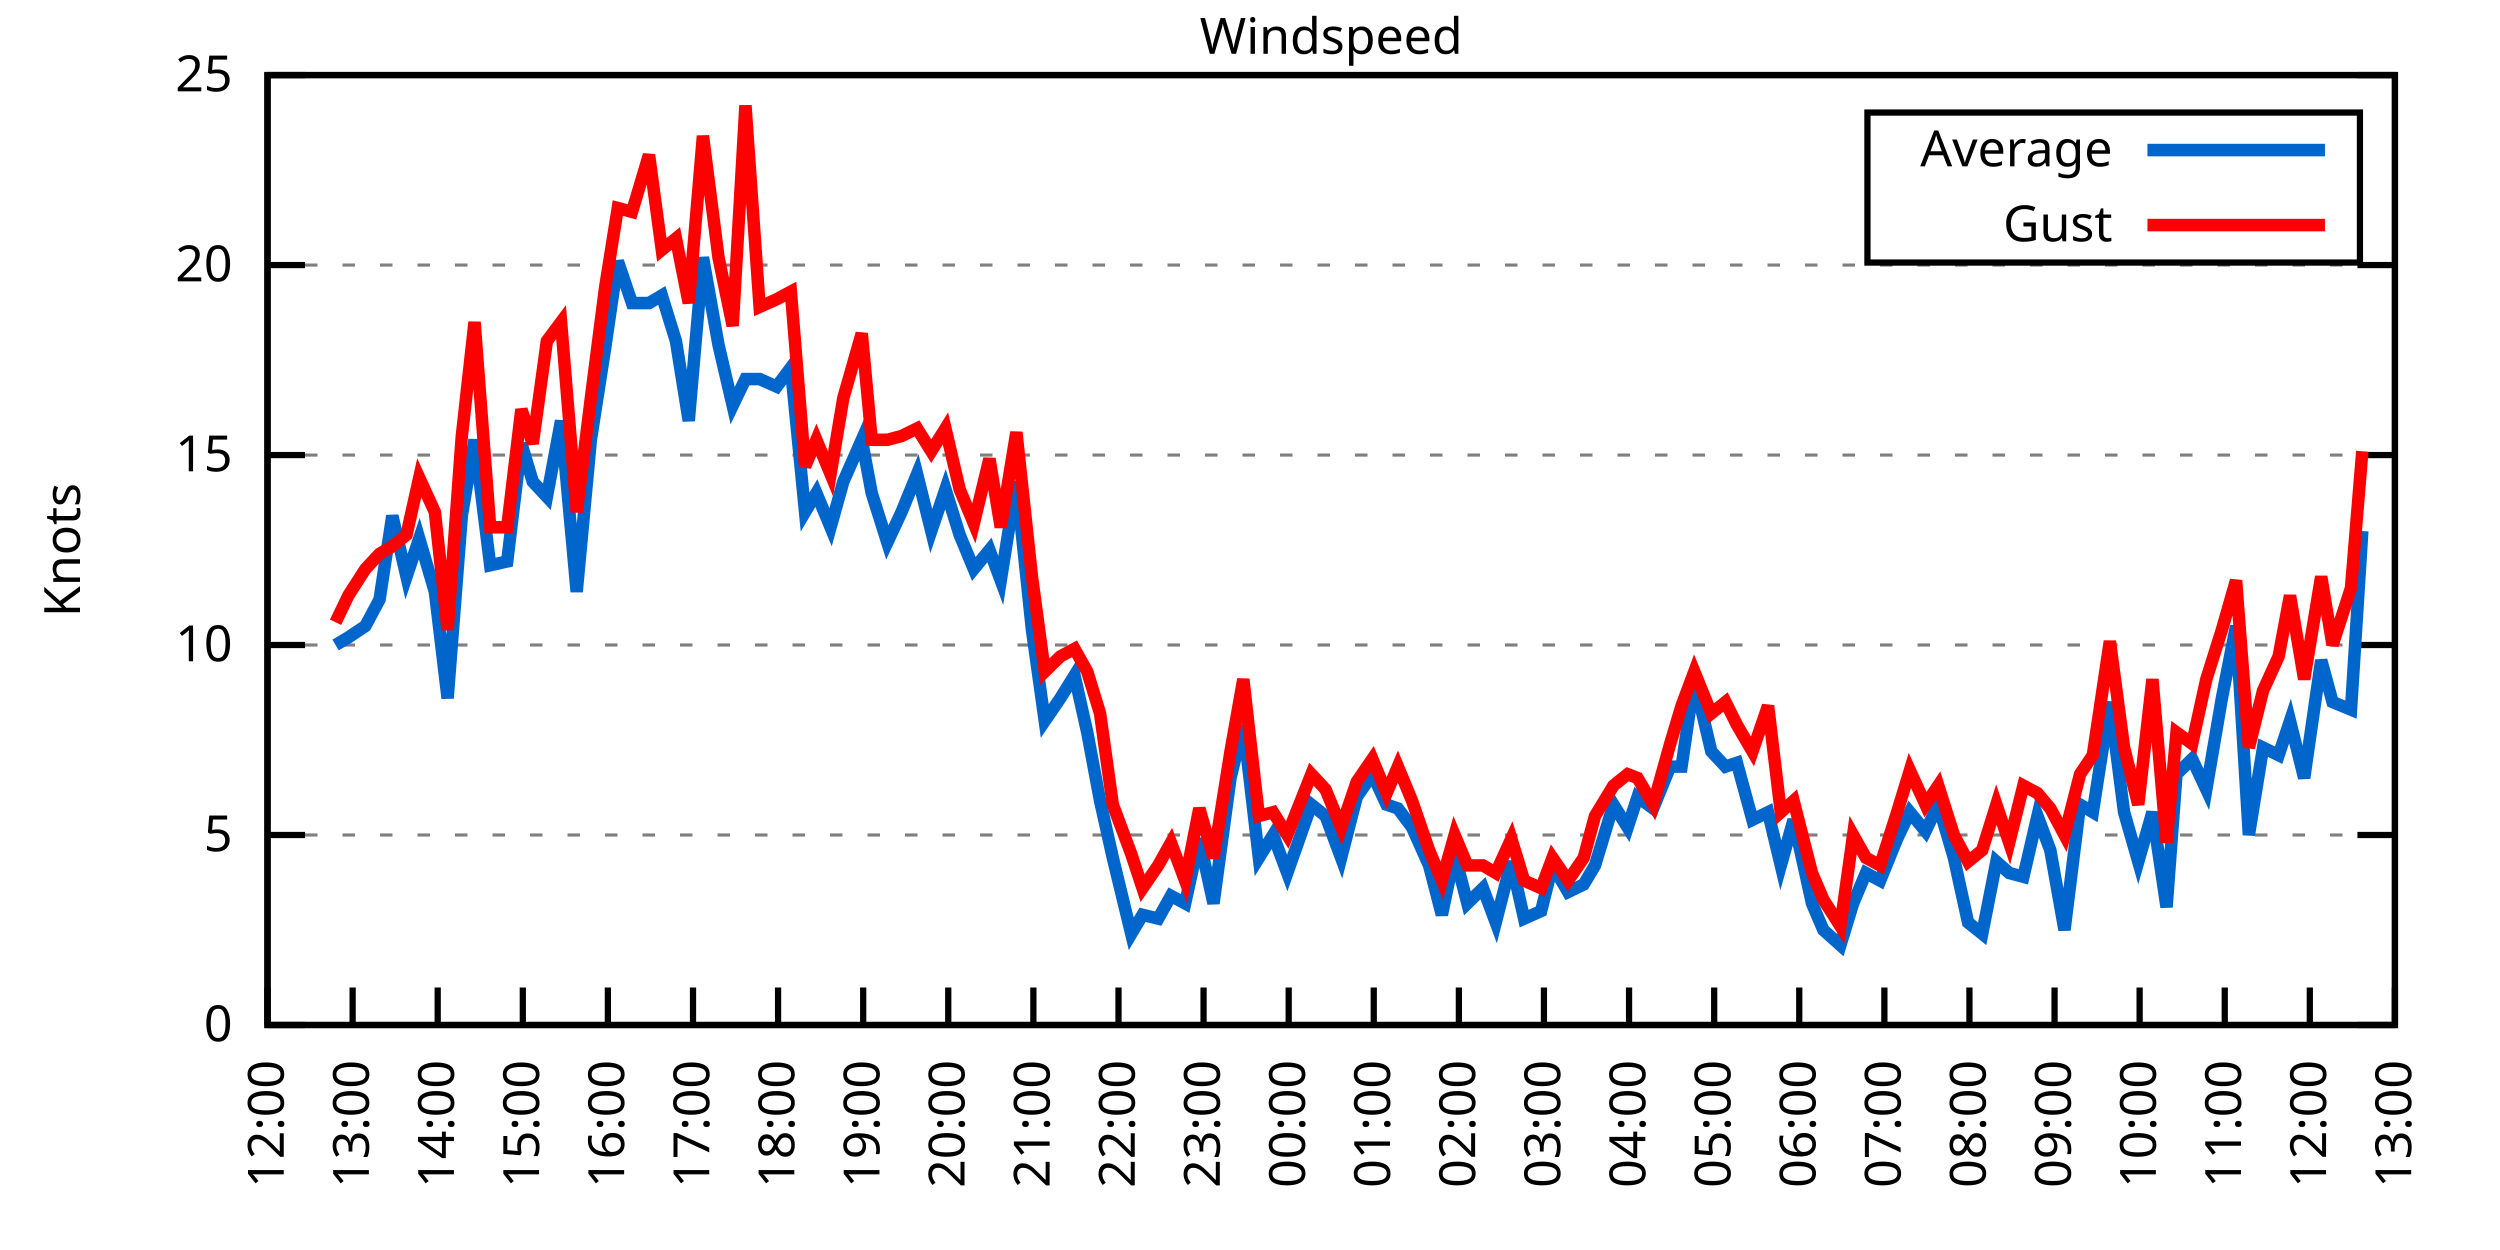
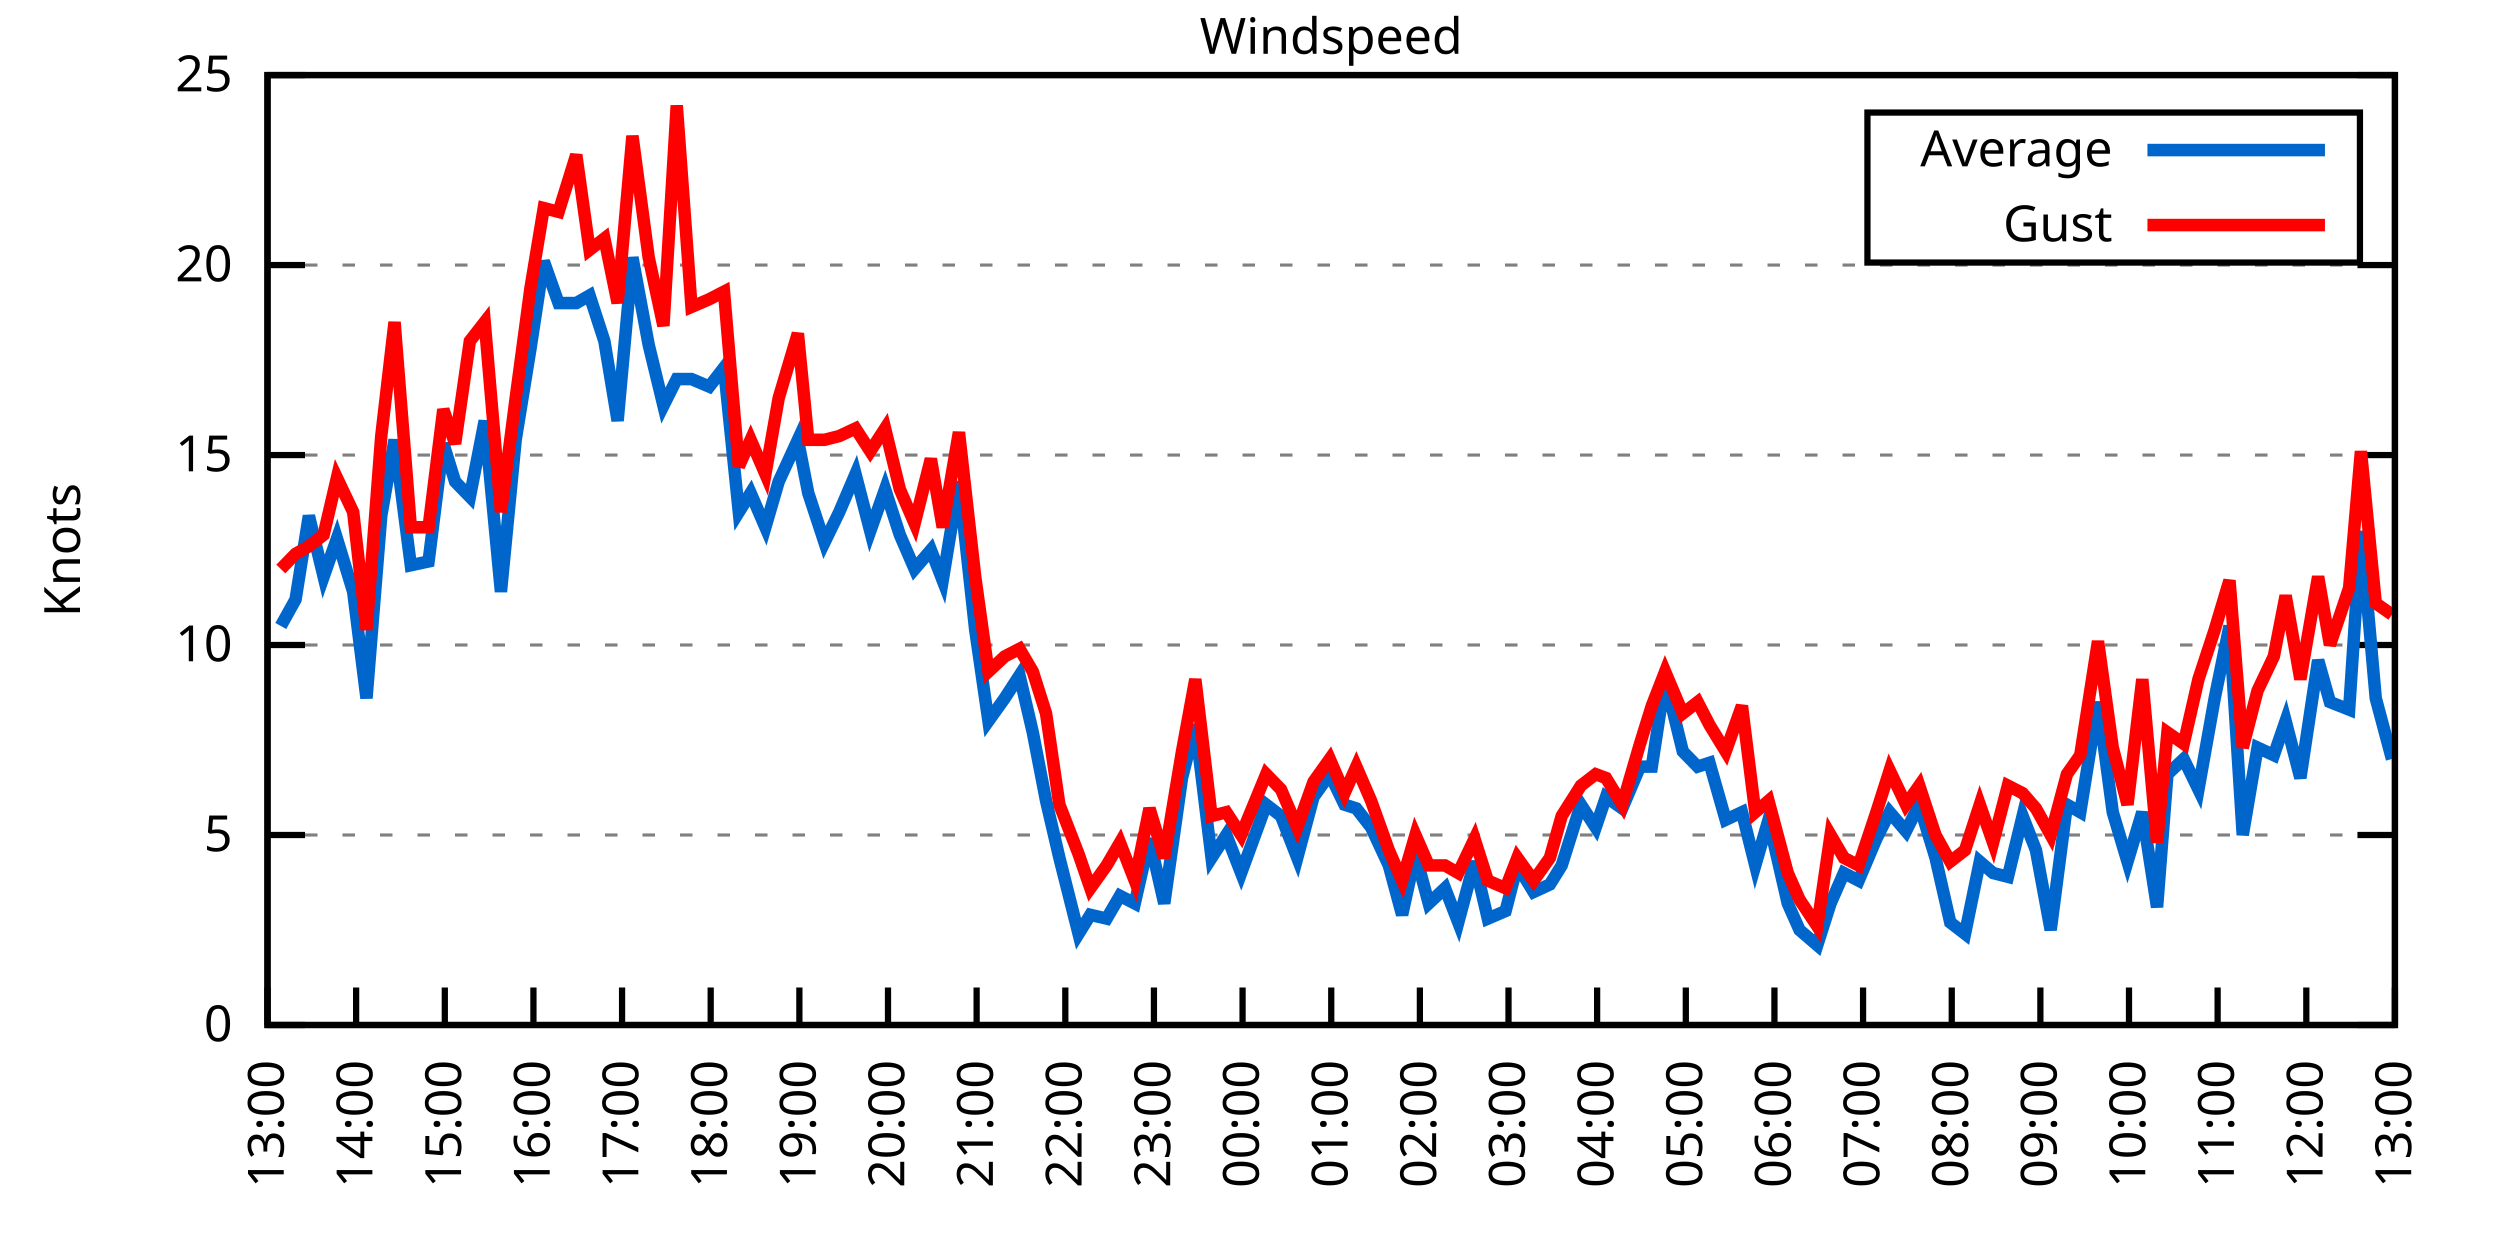
<svg xmlns="http://www.w3.org/2000/svg" xmlns:xlink="http://www.w3.org/1999/xlink" width="400" height="200" viewBox="0 0 400 200">
  <g id="gnuplot_canvas">
    <rect x="0" y="0" width="400" height="200" fill="none" />
    <defs>
      <circle id="gpDot" r="0.5" stroke-width="0.5" stroke="currentColor" />
      <path id="gpPt0" stroke-width="0.333" stroke="currentColor" d="M-1,0 h2 M0,-1 v2" />
      <path id="gpPt1" stroke-width="0.333" stroke="currentColor" d="M-1,-1 L1,1 M1,-1 L-1,1" />
      <path id="gpPt2" stroke-width="0.333" stroke="currentColor" d="M-1,0 L1,0 M0,-1 L0,1 M-1,-1 L1,1 M-1,1 L1,-1" />
      <rect id="gpPt3" stroke-width="0.333" stroke="currentColor" x="-1" y="-1" width="2" height="2" />
      <rect id="gpPt4" stroke-width="0.333" stroke="currentColor" fill="currentColor" x="-1" y="-1" width="2" height="2" />
      <circle id="gpPt5" stroke-width="0.333" stroke="currentColor" cx="0" cy="0" r="1" />
      <use xlink:href="#gpPt5" id="gpPt6" fill="currentColor" stroke="none" />
      <path id="gpPt7" stroke-width="0.333" stroke="currentColor" d="M0,-1.33 L-1.33,0.67 L1.33,0.67 z" />
      <use xlink:href="#gpPt7" id="gpPt8" fill="currentColor" stroke="none" />
      <use xlink:href="#gpPt7" id="gpPt9" stroke="currentColor" transform="rotate(180)" />
      <use xlink:href="#gpPt9" id="gpPt10" fill="currentColor" stroke="none" />
      <use xlink:href="#gpPt3" id="gpPt11" stroke="currentColor" transform="rotate(45)" />
      <use xlink:href="#gpPt11" id="gpPt12" fill="currentColor" stroke="none" />
      <path id="gpPt13" stroke-width="0.333" stroke="currentColor" d="M0,1.330 L1.265,0.411 L0.782,-1.067 L-0.782,-1.076 L-1.265,0.411 z" />
      <use xlink:href="#gpPt13" id="gpPt14" fill="currentColor" stroke="none" />
      <filter id="textbox" filterUnits="objectBoundingBox" x="0" y="0" height="1" width="1">
        <feFlood flood-color="white" flood-opacity="1" result="bgnd" />
        <feComposite in="SourceGraphic" in2="bgnd" operator="atop" />
      </filter>
      <filter id="greybox" filterUnits="objectBoundingBox" x="0" y="0" height="1" width="1">
        <feFlood flood-color="lightgrey" flood-opacity="1" result="grey" />
        <feComposite in="SourceGraphic" in2="grey" operator="atop" />
      </filter>
    </defs>
    <g fill="none" color="white" stroke="currentColor" stroke-width="1.00" stroke-linecap="butt" stroke-linejoin="miter">
</g>
    <g fill="none" color="black" stroke="currentColor" stroke-width="1.00" stroke-linecap="butt" stroke-linejoin="miter">
      <g stroke="none" shape-rendering="crispEdges">
        <polygon fill="rgb(255, 255, 255)" points="42.80,164.00 383.18,164.00 383.18,12.02 42.80,12.02 " />
      </g>
    </g>
    <g fill="none" color="black" stroke="currentColor" stroke-width="1.00" stroke-linecap="butt" stroke-linejoin="miter">
</g>
    <g fill="none" color="black" stroke="black" stroke-width="0.50" stroke-linecap="butt" stroke-linejoin="miter">
</g>
    <g fill="none" color="gray" stroke="currentColor" stroke-width="0.50" stroke-linecap="butt" stroke-linejoin="miter">
      <path stroke="gray" stroke-dasharray="2,4" class="gridline" d="M42.80,164.00 L383.19,164.00  " />
    </g>
    <g fill="none" color="gray" stroke="gray" stroke-width="1.00" stroke-linecap="butt" stroke-linejoin="miter">
</g>
    <g fill="none" color="black" stroke="currentColor" stroke-width="1.00" stroke-linecap="butt" stroke-linejoin="miter">
      <path stroke="black" d="M42.80,164.00 L48.80,164.00 M383.19,164.00 L377.19,164.00  " />
      <g transform="translate(37.20,166.60)" stroke="none" fill="black" font-family="Sans" font-size="8.00" text-anchor="end">
        <text>
          <tspan font-family="Sans"> 0</tspan>
        </text>
      </g>
    </g>
    <g fill="none" color="black" stroke="currentColor" stroke-width="1.00" stroke-linecap="butt" stroke-linejoin="miter">
</g>
    <g fill="none" color="black" stroke="black" stroke-width="0.50" stroke-linecap="butt" stroke-linejoin="miter">
</g>
    <g fill="none" color="gray" stroke="currentColor" stroke-width="0.50" stroke-linecap="butt" stroke-linejoin="miter">
      <path stroke="gray" stroke-dasharray="2,4" class="gridline" d="M42.80,133.60 L383.19,133.60  " />
    </g>
    <g fill="none" color="gray" stroke="gray" stroke-width="1.00" stroke-linecap="butt" stroke-linejoin="miter">
</g>
    <g fill="none" color="black" stroke="currentColor" stroke-width="1.00" stroke-linecap="butt" stroke-linejoin="miter">
      <path stroke="black" d="M42.80,133.60 L48.80,133.60 M383.19,133.60 L377.19,133.60  " />
      <g transform="translate(37.20,136.20)" stroke="none" fill="black" font-family="Sans" font-size="8.00" text-anchor="end">
        <text>
          <tspan font-family="Sans"> 5</tspan>
        </text>
      </g>
    </g>
    <g fill="none" color="black" stroke="currentColor" stroke-width="1.00" stroke-linecap="butt" stroke-linejoin="miter">
</g>
    <g fill="none" color="black" stroke="black" stroke-width="0.50" stroke-linecap="butt" stroke-linejoin="miter">
</g>
    <g fill="none" color="gray" stroke="currentColor" stroke-width="0.50" stroke-linecap="butt" stroke-linejoin="miter">
      <path stroke="gray" stroke-dasharray="2,4" class="gridline" d="M42.80,103.20 L383.19,103.20  " />
    </g>
    <g fill="none" color="gray" stroke="gray" stroke-width="1.00" stroke-linecap="butt" stroke-linejoin="miter">
</g>
    <g fill="none" color="black" stroke="currentColor" stroke-width="1.00" stroke-linecap="butt" stroke-linejoin="miter">
      <path stroke="black" d="M42.80,103.20 L48.80,103.20 M383.19,103.20 L377.19,103.20  " />
      <g transform="translate(37.20,105.80)" stroke="none" fill="black" font-family="Sans" font-size="8.00" text-anchor="end">
        <text>
          <tspan font-family="Sans"> 10</tspan>
        </text>
      </g>
    </g>
    <g fill="none" color="black" stroke="currentColor" stroke-width="1.00" stroke-linecap="butt" stroke-linejoin="miter">
</g>
    <g fill="none" color="black" stroke="black" stroke-width="0.50" stroke-linecap="butt" stroke-linejoin="miter">
</g>
    <g fill="none" color="gray" stroke="currentColor" stroke-width="0.50" stroke-linecap="butt" stroke-linejoin="miter">
      <path stroke="gray" stroke-dasharray="2,4" class="gridline" d="M42.80,72.81 L383.19,72.81  " />
    </g>
    <g fill="none" color="gray" stroke="gray" stroke-width="1.00" stroke-linecap="butt" stroke-linejoin="miter">
</g>
    <g fill="none" color="black" stroke="currentColor" stroke-width="1.00" stroke-linecap="butt" stroke-linejoin="miter">
      <path stroke="black" d="M42.80,72.81 L48.80,72.81 M383.19,72.81 L377.19,72.81  " />
      <g transform="translate(37.20,75.41)" stroke="none" fill="black" font-family="Sans" font-size="8.00" text-anchor="end">
        <text>
          <tspan font-family="Sans"> 15</tspan>
        </text>
      </g>
    </g>
    <g fill="none" color="black" stroke="currentColor" stroke-width="1.00" stroke-linecap="butt" stroke-linejoin="miter">
</g>
    <g fill="none" color="black" stroke="black" stroke-width="0.50" stroke-linecap="butt" stroke-linejoin="miter">
</g>
    <g fill="none" color="gray" stroke="currentColor" stroke-width="0.50" stroke-linecap="butt" stroke-linejoin="miter">
      <path stroke="gray" stroke-dasharray="2,4" class="gridline" d="M42.80,42.41 L383.19,42.41  " />
    </g>
    <g fill="none" color="gray" stroke="gray" stroke-width="1.00" stroke-linecap="butt" stroke-linejoin="miter">
</g>
    <g fill="none" color="black" stroke="currentColor" stroke-width="1.00" stroke-linecap="butt" stroke-linejoin="miter">
      <path stroke="black" d="M42.80,42.41 L48.80,42.41 M383.19,42.41 L377.19,42.41  " />
      <g transform="translate(37.20,45.01)" stroke="none" fill="black" font-family="Sans" font-size="8.00" text-anchor="end">
        <text>
          <tspan font-family="Sans"> 20</tspan>
        </text>
      </g>
    </g>
    <g fill="none" color="black" stroke="currentColor" stroke-width="1.00" stroke-linecap="butt" stroke-linejoin="miter">
</g>
    <g fill="none" color="black" stroke="black" stroke-width="0.50" stroke-linecap="butt" stroke-linejoin="miter">
</g>
    <g fill="none" color="gray" stroke="currentColor" stroke-width="0.50" stroke-linecap="butt" stroke-linejoin="miter">
      <path stroke="gray" stroke-dasharray="2,4" class="gridline" d="M42.80,12.01 L383.19,12.01  " />
    </g>
    <g fill="none" color="gray" stroke="gray" stroke-width="1.00" stroke-linecap="butt" stroke-linejoin="miter">
</g>
    <g fill="none" color="black" stroke="currentColor" stroke-width="1.00" stroke-linecap="butt" stroke-linejoin="miter">
      <path stroke="black" d="M42.80,12.01 L48.80,12.01 M383.19,12.01 L377.19,12.01  " />
      <g transform="translate(37.20,14.61)" stroke="none" fill="black" font-family="Sans" font-size="8.00" text-anchor="end">
        <text>
          <tspan font-family="Sans"> 25</tspan>
        </text>
      </g>
    </g>
    <g fill="none" color="black" stroke="currentColor" stroke-width="1.00" stroke-linecap="butt" stroke-linejoin="miter">
      <path stroke="black" d="M42.80,164.00 L42.80,158.00  " />
      <g transform="translate(45.40,169.60) rotate(270.00)" stroke="none" fill="black" font-family="Sans" font-size="8.00" text-anchor="end">
        <text>
-           <tspan font-family="Sans">12:00</tspan>
-         </text>
-       </g>
-     </g>
-     <g fill="none" color="black" stroke="currentColor" stroke-width="1.00" stroke-linecap="butt" stroke-linejoin="miter">
-       <path stroke="black" d="M56.42,164.00 L56.42,158.00  " />
-       <g transform="translate(59.02,169.60) rotate(270.00)" stroke="none" fill="black" font-family="Sans" font-size="8.00" text-anchor="end">
-         <text>
          <tspan font-family="Sans">13:00</tspan>
        </text>
      </g>
    </g>
    <g fill="none" color="black" stroke="currentColor" stroke-width="1.00" stroke-linecap="butt" stroke-linejoin="miter">
-       <path stroke="black" d="M70.03,164.00 L70.03,158.00  " />
-       <g transform="translate(72.63,169.60) rotate(270.00)" stroke="none" fill="black" font-family="Sans" font-size="8.00" text-anchor="end">
+       <path stroke="black" d="M56.98,164.00 L56.98,158.00  " />
+       <g transform="translate(59.58,169.60) rotate(270.00)" stroke="none" fill="black" font-family="Sans" font-size="8.00" text-anchor="end">
        <text>
          <tspan font-family="Sans">14:00</tspan>
        </text>
      </g>
    </g>
    <g fill="none" color="black" stroke="currentColor" stroke-width="1.00" stroke-linecap="butt" stroke-linejoin="miter">
-       <path stroke="black" d="M83.65,164.00 L83.65,158.00  " />
-       <g transform="translate(86.25,169.60) rotate(270.00)" stroke="none" fill="black" font-family="Sans" font-size="8.00" text-anchor="end">
+       <path stroke="black" d="M71.17,164.00 L71.17,158.00  " />
+       <g transform="translate(73.77,169.60) rotate(270.00)" stroke="none" fill="black" font-family="Sans" font-size="8.00" text-anchor="end">
        <text>
          <tspan font-family="Sans">15:00</tspan>
        </text>
      </g>
    </g>
    <g fill="none" color="black" stroke="currentColor" stroke-width="1.00" stroke-linecap="butt" stroke-linejoin="miter">
-       <path stroke="black" d="M97.26,164.00 L97.26,158.00  " />
-       <g transform="translate(99.86,169.60) rotate(270.00)" stroke="none" fill="black" font-family="Sans" font-size="8.00" text-anchor="end">
+       <path stroke="black" d="M85.35,164.00 L85.35,158.00  " />
+       <g transform="translate(87.95,169.60) rotate(270.00)" stroke="none" fill="black" font-family="Sans" font-size="8.00" text-anchor="end">
        <text>
          <tspan font-family="Sans">16:00</tspan>
        </text>
      </g>
    </g>
    <g fill="none" color="black" stroke="currentColor" stroke-width="1.00" stroke-linecap="butt" stroke-linejoin="miter">
-       <path stroke="black" d="M110.88,164.00 L110.88,158.00  " />
-       <g transform="translate(113.48,169.60) rotate(270.00)" stroke="none" fill="black" font-family="Sans" font-size="8.00" text-anchor="end">
+       <path stroke="black" d="M99.53,164.00 L99.53,158.00  " />
+       <g transform="translate(102.13,169.60) rotate(270.00)" stroke="none" fill="black" font-family="Sans" font-size="8.00" text-anchor="end">
        <text>
          <tspan font-family="Sans">17:00</tspan>
        </text>
      </g>
    </g>
    <g fill="none" color="black" stroke="currentColor" stroke-width="1.00" stroke-linecap="butt" stroke-linejoin="miter">
-       <path stroke="black" d="M124.49,164.00 L124.49,158.00  " />
-       <g transform="translate(127.09,169.60) rotate(270.00)" stroke="none" fill="black" font-family="Sans" font-size="8.00" text-anchor="end">
+       <path stroke="black" d="M113.71,164.00 L113.71,158.00  " />
+       <g transform="translate(116.31,169.60) rotate(270.00)" stroke="none" fill="black" font-family="Sans" font-size="8.00" text-anchor="end">
        <text>
          <tspan font-family="Sans">18:00</tspan>
        </text>
      </g>
    </g>
    <g fill="none" color="black" stroke="currentColor" stroke-width="1.00" stroke-linecap="butt" stroke-linejoin="miter">
-       <path stroke="black" d="M138.11,164.00 L138.11,158.00  " />
-       <g transform="translate(140.71,169.60) rotate(270.00)" stroke="none" fill="black" font-family="Sans" font-size="8.00" text-anchor="end">
+       <path stroke="black" d="M127.90,164.00 L127.90,158.00  " />
+       <g transform="translate(130.50,169.60) rotate(270.00)" stroke="none" fill="black" font-family="Sans" font-size="8.00" text-anchor="end">
        <text>
          <tspan font-family="Sans">19:00</tspan>
        </text>
      </g>
    </g>
    <g fill="none" color="black" stroke="currentColor" stroke-width="1.00" stroke-linecap="butt" stroke-linejoin="miter">
-       <path stroke="black" d="M151.72,164.00 L151.72,158.00  " />
-       <g transform="translate(154.32,169.60) rotate(270.00)" stroke="none" fill="black" font-family="Sans" font-size="8.00" text-anchor="end">
+       <path stroke="black" d="M142.08,164.00 L142.08,158.00  " />
+       <g transform="translate(144.68,169.60) rotate(270.00)" stroke="none" fill="black" font-family="Sans" font-size="8.00" text-anchor="end">
        <text>
          <tspan font-family="Sans">20:00</tspan>
        </text>
      </g>
    </g>
    <g fill="none" color="black" stroke="currentColor" stroke-width="1.00" stroke-linecap="butt" stroke-linejoin="miter">
-       <path stroke="black" d="M165.34,164.00 L165.34,158.00  " />
-       <g transform="translate(167.94,169.60) rotate(270.00)" stroke="none" fill="black" font-family="Sans" font-size="8.00" text-anchor="end">
+       <path stroke="black" d="M156.26,164.00 L156.26,158.00  " />
+       <g transform="translate(158.86,169.60) rotate(270.00)" stroke="none" fill="black" font-family="Sans" font-size="8.00" text-anchor="end">
        <text>
          <tspan font-family="Sans">21:00</tspan>
        </text>
      </g>
    </g>
    <g fill="none" color="black" stroke="currentColor" stroke-width="1.00" stroke-linecap="butt" stroke-linejoin="miter">
-       <path stroke="black" d="M178.96,164.00 L178.96,158.00  " />
-       <g transform="translate(181.56,169.60) rotate(270.00)" stroke="none" fill="black" font-family="Sans" font-size="8.00" text-anchor="end">
+       <path stroke="black" d="M170.45,164.00 L170.45,158.00  " />
+       <g transform="translate(173.05,169.60) rotate(270.00)" stroke="none" fill="black" font-family="Sans" font-size="8.00" text-anchor="end">
        <text>
          <tspan font-family="Sans">22:00</tspan>
        </text>
      </g>
    </g>
    <g fill="none" color="black" stroke="currentColor" stroke-width="1.00" stroke-linecap="butt" stroke-linejoin="miter">
-       <path stroke="black" d="M192.57,164.00 L192.57,158.00  " />
-       <g transform="translate(195.17,169.60) rotate(270.00)" stroke="none" fill="black" font-family="Sans" font-size="8.00" text-anchor="end">
+       <path stroke="black" d="M184.63,164.00 L184.63,158.00  " />
+       <g transform="translate(187.23,169.60) rotate(270.00)" stroke="none" fill="black" font-family="Sans" font-size="8.00" text-anchor="end">
        <text>
          <tspan font-family="Sans">23:00</tspan>
        </text>
      </g>
    </g>
    <g fill="none" color="black" stroke="currentColor" stroke-width="1.00" stroke-linecap="butt" stroke-linejoin="miter">
-       <path stroke="black" d="M206.19,164.00 L206.19,158.00  " />
-       <g transform="translate(208.79,169.60) rotate(270.00)" stroke="none" fill="black" font-family="Sans" font-size="8.00" text-anchor="end">
+       <path stroke="black" d="M198.81,164.00 L198.81,158.00  " />
+       <g transform="translate(201.41,169.60) rotate(270.00)" stroke="none" fill="black" font-family="Sans" font-size="8.00" text-anchor="end">
        <text>
          <tspan font-family="Sans">00:00</tspan>
        </text>
      </g>
    </g>
    <g fill="none" color="black" stroke="currentColor" stroke-width="1.00" stroke-linecap="butt" stroke-linejoin="miter">
-       <path stroke="black" d="M219.80,164.00 L219.80,158.00  " />
-       <g transform="translate(222.40,169.60) rotate(270.00)" stroke="none" fill="black" font-family="Sans" font-size="8.00" text-anchor="end">
+       <path stroke="black" d="M213.00,164.00 L213.00,158.00  " />
+       <g transform="translate(215.60,169.60) rotate(270.00)" stroke="none" fill="black" font-family="Sans" font-size="8.00" text-anchor="end">
        <text>
          <tspan font-family="Sans">01:00</tspan>
        </text>
      </g>
    </g>
    <g fill="none" color="black" stroke="currentColor" stroke-width="1.00" stroke-linecap="butt" stroke-linejoin="miter">
-       <path stroke="black" d="M233.42,164.00 L233.42,158.00  " />
-       <g transform="translate(236.02,169.60) rotate(270.00)" stroke="none" fill="black" font-family="Sans" font-size="8.00" text-anchor="end">
+       <path stroke="black" d="M227.18,164.00 L227.18,158.00  " />
+       <g transform="translate(229.78,169.60) rotate(270.00)" stroke="none" fill="black" font-family="Sans" font-size="8.00" text-anchor="end">
        <text>
          <tspan font-family="Sans">02:00</tspan>
        </text>
      </g>
    </g>
    <g fill="none" color="black" stroke="currentColor" stroke-width="1.00" stroke-linecap="butt" stroke-linejoin="miter">
-       <path stroke="black" d="M247.03,164.00 L247.03,158.00  " />
-       <g transform="translate(249.63,169.60) rotate(270.00)" stroke="none" fill="black" font-family="Sans" font-size="8.00" text-anchor="end">
+       <path stroke="black" d="M241.36,164.00 L241.36,158.00  " />
+       <g transform="translate(243.96,169.60) rotate(270.00)" stroke="none" fill="black" font-family="Sans" font-size="8.00" text-anchor="end">
        <text>
          <tspan font-family="Sans">03:00</tspan>
        </text>
      </g>
    </g>
    <g fill="none" color="black" stroke="currentColor" stroke-width="1.00" stroke-linecap="butt" stroke-linejoin="miter">
-       <path stroke="black" d="M260.65,164.00 L260.65,158.00  " />
-       <g transform="translate(263.25,169.60) rotate(270.00)" stroke="none" fill="black" font-family="Sans" font-size="8.00" text-anchor="end">
+       <path stroke="black" d="M255.54,164.00 L255.54,158.00  " />
+       <g transform="translate(258.14,169.60) rotate(270.00)" stroke="none" fill="black" font-family="Sans" font-size="8.00" text-anchor="end">
        <text>
          <tspan font-family="Sans">04:00</tspan>
        </text>
      </g>
    </g>
    <g fill="none" color="black" stroke="currentColor" stroke-width="1.00" stroke-linecap="butt" stroke-linejoin="miter">
-       <path stroke="black" d="M274.27,164.00 L274.27,158.00  " />
-       <g transform="translate(276.87,169.60) rotate(270.00)" stroke="none" fill="black" font-family="Sans" font-size="8.00" text-anchor="end">
+       <path stroke="black" d="M269.73,164.00 L269.73,158.00  " />
+       <g transform="translate(272.33,169.60) rotate(270.00)" stroke="none" fill="black" font-family="Sans" font-size="8.00" text-anchor="end">
        <text>
          <tspan font-family="Sans">05:00</tspan>
        </text>
      </g>
    </g>
    <g fill="none" color="black" stroke="currentColor" stroke-width="1.00" stroke-linecap="butt" stroke-linejoin="miter">
-       <path stroke="black" d="M287.88,164.00 L287.88,158.00  " />
-       <g transform="translate(290.48,169.60) rotate(270.00)" stroke="none" fill="black" font-family="Sans" font-size="8.00" text-anchor="end">
+       <path stroke="black" d="M283.91,164.00 L283.91,158.00  " />
+       <g transform="translate(286.51,169.60) rotate(270.00)" stroke="none" fill="black" font-family="Sans" font-size="8.00" text-anchor="end">
        <text>
          <tspan font-family="Sans">06:00</tspan>
        </text>
      </g>
    </g>
    <g fill="none" color="black" stroke="currentColor" stroke-width="1.00" stroke-linecap="butt" stroke-linejoin="miter">
-       <path stroke="black" d="M301.50,164.00 L301.50,158.00  " />
-       <g transform="translate(304.10,169.60) rotate(270.00)" stroke="none" fill="black" font-family="Sans" font-size="8.00" text-anchor="end">
+       <path stroke="black" d="M298.09,164.00 L298.09,158.00  " />
+       <g transform="translate(300.69,169.60) rotate(270.00)" stroke="none" fill="black" font-family="Sans" font-size="8.00" text-anchor="end">
        <text>
          <tspan font-family="Sans">07:00</tspan>
        </text>
      </g>
    </g>
    <g fill="none" color="black" stroke="currentColor" stroke-width="1.00" stroke-linecap="butt" stroke-linejoin="miter">
-       <path stroke="black" d="M315.11,164.00 L315.11,158.00  " />
-       <g transform="translate(317.71,169.60) rotate(270.00)" stroke="none" fill="black" font-family="Sans" font-size="8.00" text-anchor="end">
+       <path stroke="black" d="M312.28,164.00 L312.28,158.00  " />
+       <g transform="translate(314.88,169.60) rotate(270.00)" stroke="none" fill="black" font-family="Sans" font-size="8.00" text-anchor="end">
        <text>
          <tspan font-family="Sans">08:00</tspan>
        </text>
      </g>
    </g>
    <g fill="none" color="black" stroke="currentColor" stroke-width="1.00" stroke-linecap="butt" stroke-linejoin="miter">
-       <path stroke="black" d="M328.73,164.00 L328.73,158.00  " />
-       <g transform="translate(331.33,169.60) rotate(270.00)" stroke="none" fill="black" font-family="Sans" font-size="8.00" text-anchor="end">
+       <path stroke="black" d="M326.46,164.00 L326.46,158.00  " />
+       <g transform="translate(329.06,169.60) rotate(270.00)" stroke="none" fill="black" font-family="Sans" font-size="8.00" text-anchor="end">
        <text>
          <tspan font-family="Sans">09:00</tspan>
        </text>
      </g>
    </g>
    <g fill="none" color="black" stroke="currentColor" stroke-width="1.00" stroke-linecap="butt" stroke-linejoin="miter">
-       <path stroke="black" d="M342.34,164.00 L342.34,158.00  " />
-       <g transform="translate(344.94,169.60) rotate(270.00)" stroke="none" fill="black" font-family="Sans" font-size="8.00" text-anchor="end">
+       <path stroke="black" d="M340.64,164.00 L340.64,158.00  " />
+       <g transform="translate(343.24,169.60) rotate(270.00)" stroke="none" fill="black" font-family="Sans" font-size="8.00" text-anchor="end">
        <text>
          <tspan font-family="Sans">10:00</tspan>
        </text>
      </g>
    </g>
    <g fill="none" color="black" stroke="currentColor" stroke-width="1.00" stroke-linecap="butt" stroke-linejoin="miter">
-       <path stroke="black" d="M355.96,164.00 L355.96,158.00  " />
-       <g transform="translate(358.56,169.60) rotate(270.00)" stroke="none" fill="black" font-family="Sans" font-size="8.00" text-anchor="end">
+       <path stroke="black" d="M354.82,164.00 L354.82,158.00  " />
+       <g transform="translate(357.42,169.60) rotate(270.00)" stroke="none" fill="black" font-family="Sans" font-size="8.00" text-anchor="end">
        <text>
          <tspan font-family="Sans">11:00</tspan>
        </text>
      </g>
    </g>
    <g fill="none" color="black" stroke="currentColor" stroke-width="1.00" stroke-linecap="butt" stroke-linejoin="miter">
-       <path stroke="black" d="M369.57,164.00 L369.57,158.00  " />
-       <g transform="translate(372.17,169.60) rotate(270.00)" stroke="none" fill="black" font-family="Sans" font-size="8.00" text-anchor="end">
+       <path stroke="black" d="M369.01,164.00 L369.01,158.00  " />
+       <g transform="translate(371.61,169.60) rotate(270.00)" stroke="none" fill="black" font-family="Sans" font-size="8.00" text-anchor="end">
        <text>
          <tspan font-family="Sans">12:00</tspan>
        </text>
      </g>
    </g>
    <g fill="none" color="black" stroke="currentColor" stroke-width="1.00" stroke-linecap="butt" stroke-linejoin="miter">
      <path stroke="black" d="M383.19,164.00 L383.19,158.00  " />
      <g transform="translate(385.79,169.60) rotate(270.00)" stroke="none" fill="black" font-family="Sans" font-size="8.00" text-anchor="end">
        <text>
          <tspan font-family="Sans">13:00</tspan>
        </text>
      </g>
    </g>
    <g fill="none" color="black" stroke="currentColor" stroke-width="1.00" stroke-linecap="butt" stroke-linejoin="miter">
</g>
    <g fill="none" color="black" stroke="currentColor" stroke-width="1.00" stroke-linecap="butt" stroke-linejoin="miter">
      <path stroke="black" d="M42.80,12.01 L42.80,164.00 L383.19,164.00 L383.19,12.01 L42.80,12.01 Z  " />
    </g>
    <g fill="none" color="black" stroke="currentColor" stroke-width="1.00" stroke-linecap="butt" stroke-linejoin="miter">
</g>
    <g fill="none" color="black" stroke="currentColor" stroke-width="1.00" stroke-linecap="butt" stroke-linejoin="miter">
      <path stroke="black" d="M298.79,42.01 L298.79,18.01 L377.59,18.01 L377.59,42.01 L298.79,42.01 Z  " />
    </g>
    <g id="Windspeed_plot_1">
      <g fill="none" color="white" stroke="black" stroke-width="2.00" stroke-linecap="butt" stroke-linejoin="miter">
</g>
      <g fill="none" color="black" stroke="currentColor" stroke-width="2.00" stroke-linecap="butt" stroke-linejoin="miter">
        <g transform="translate(337.99,26.61)" stroke="none" fill="black" font-family="Sans" font-size="8.00" text-anchor="end">
          <text>
            <tspan font-family="Sans">Average</tspan>
          </text>
        </g>
      </g>
      <g fill="none" color="black" stroke="currentColor" stroke-width="2.00" stroke-linecap="butt" stroke-linejoin="miter">
-         <path stroke="rgb(  0, 102, 204)" d="M343.59,24.01 L371.99,24.01 M53.69,103.20 L55.73,101.99 L58.46,100.16 L60.73,95.91 L62.77,82.53 L65.04,92.26   L67.08,86.18 L69.58,94.69 L71.62,111.72 L73.89,82.53 L75.93,70.37 L78.43,90.44 L81.15,89.83 L83.42,70.98   L85.24,77.06 L87.50,79.49 L89.77,67.33 L92.27,94.69 L94.54,70.37 L96.81,55.78 L98.85,41.80 L101.12,48.49   L103.84,48.49 L105.89,47.27 L108.15,54.57 L110.20,67.33 L112.47,41.19 L114.96,55.18 L117.23,64.90 L119.27,60.65   L121.54,60.65 L124.27,61.86 L126.54,58.82 L128.81,81.93 L130.62,78.89 L132.89,84.36 L134.93,77.06 L137.88,70.37   L139.47,78.89 L141.97,86.79 L144.24,81.93 L146.73,75.85 L149.00,84.97 L151.27,78.28 L153.54,85.57 L155.81,91.04   L158.31,88.00 L160.12,92.87 L162.62,77.06 L165.11,100.77 L167.16,115.36 L169.65,111.72 L171.92,108.07 L173.96,117.19   L176.01,128.13 L178.05,137.25 L181.00,149.41 L182.81,146.37 L185.31,146.98 L187.35,143.33 L189.62,144.55 L191.89,134.21   L194.16,144.55 L196.88,124.48 L198.93,115.97 L201.42,137.25 L203.69,133.60 L205.96,139.68 L209.82,128.74 L212.09,130.56   L214.58,137.25 L217.08,127.52 L219.58,123.87 L221.85,128.74 L223.66,129.35 L225.93,132.39 L228.65,138.47 L230.70,146.37   L232.74,136.64 L234.78,144.55 L237.28,142.11 L239.32,147.59 L241.81,137.86 L243.86,146.98 L246.58,145.76 L248.40,138.47   L250.89,142.72 L253.39,141.51 L255.20,138.47 L258.15,128.74 L260.42,132.39 L262.01,127.52 L264.51,129.35 L267.23,122.66   L269.05,122.66 L271.09,108.68 L273.81,120.23 L276.08,122.66 L277.90,122.05 L280.39,131.17 L282.89,129.95 L284.93,138.47   L286.97,131.17 L289.92,144.55 L291.74,148.80 L294.46,151.23 L296.50,144.55 L298.55,139.68 L300.82,140.90 L303.54,134.21   L305.58,129.95 L308.08,132.99 L310.12,128.74 L312.62,137.25 L314.89,147.59 L317.15,149.41 L319.42,137.86 L321.47,139.68   L323.74,140.29 L326.00,130.56 L328.05,136.03 L330.32,148.80 L332.81,128.74 L334.85,129.95 L337.58,112.32 L339.85,129.95   L342.12,137.86 L344.39,129.95 L346.65,145.15 L348.24,123.87 L350.74,121.44 L353.01,126.31 L355.50,111.72 L357.77,100.16   L359.82,133.60 L362.09,119.62 L364.58,120.83 L366.40,115.36 L368.67,124.48 L371.39,105.64 L373.21,112.32 L376.16,113.54   L377.97,84.97  " />
+         <path stroke="rgb(  0, 102, 204)" d="M343.59,24.01 L371.99,24.01 M44.93,100.16 L47.29,95.91 L49.42,82.53 L51.78,92.26 L53.91,86.18 L56.51,94.69   L58.64,111.72 L61.00,82.53 L63.13,70.37 L65.73,90.44 L68.57,89.83 L70.93,70.98 L72.82,77.06 L75.18,79.49   L77.55,67.33 L80.15,94.69 L82.51,70.37 L84.88,55.78 L87.00,41.80 L89.37,48.49 L92.20,48.49 L94.33,47.27   L96.70,54.57 L98.82,67.33 L101.19,41.19 L103.79,55.18 L106.15,64.90 L108.28,60.65 L110.64,60.65 L113.48,61.86   L115.84,58.82 L118.21,81.93 L120.10,78.89 L122.46,84.36 L124.59,77.06 L127.66,70.37 L129.32,78.89 L131.92,86.79   L134.28,81.93 L136.88,75.85 L139.24,84.97 L141.61,78.28 L143.97,85.57 L146.34,91.04 L148.94,88.00 L150.83,92.87   L153.43,77.06 L156.03,100.77 L158.15,115.36 L160.75,111.72 L163.12,108.07 L165.25,117.19 L167.37,128.13 L169.50,137.25   L172.57,149.41 L174.46,146.37 L177.06,146.98 L179.19,143.33 L181.56,144.55 L183.92,134.21 L186.28,144.55 L189.12,124.48   L191.25,115.97 L193.85,137.25 L196.21,133.60 L198.58,139.68 L202.59,128.74 L204.96,130.56 L207.56,137.25 L210.16,127.52   L212.76,123.87 L215.12,128.74 L217.01,129.35 L219.38,132.39 L222.21,138.47 L224.34,146.37 L226.47,136.64 L228.60,144.55   L231.20,142.11 L233.32,147.59 L235.92,137.86 L238.05,146.98 L240.89,145.76 L242.78,138.47 L245.38,142.72 L247.98,141.51   L249.87,138.47 L252.94,128.74 L255.31,132.39 L256.96,127.52 L259.56,129.35 L262.40,122.66 L264.29,122.66 L266.42,108.68   L269.25,120.23 L271.62,122.66 L273.51,122.05 L276.11,131.17 L278.71,129.95 L280.84,138.47 L282.96,131.17 L286.04,144.55   L287.93,148.80 L290.76,151.23 L292.89,144.55 L295.02,139.68 L297.38,140.90 L300.22,134.21 L302.35,129.95 L304.95,132.99   L307.08,128.74 L309.68,137.25 L312.04,147.59 L314.40,149.41 L316.77,137.86 L318.89,139.68 L321.26,140.29 L323.62,130.56   L325.75,136.03 L328.11,148.80 L330.71,128.74 L332.84,129.95 L335.68,112.32 L338.04,129.95 L340.40,137.86 L342.77,129.95   L345.13,145.15 L346.79,123.87 L349.39,121.44 L351.75,126.31 L354.35,111.72 L356.72,100.16 L358.84,133.60 L361.21,119.62   L363.81,120.83 L365.70,115.36 L368.06,124.48 L370.90,105.64 L372.79,112.32 L375.86,113.54 L377.75,84.97 L380.12,111.72   L382.72,121.44  " />
      </g>
    </g>
    <g id="Windspeed_plot_2">
      <g fill="none" color="black" stroke="currentColor" stroke-width="2.00" stroke-linecap="butt" stroke-linejoin="miter">
        <g transform="translate(337.99,38.61)" stroke="none" fill="black" font-family="Sans" font-size="8.00" text-anchor="end">
          <text>
            <tspan font-family="Sans">Gust</tspan>
          </text>
        </g>
      </g>
      <g fill="none" color="black" stroke="currentColor" stroke-width="2.00" stroke-linecap="butt" stroke-linejoin="miter">
-         <path stroke="rgb(255,   0,   0)" d="M343.59,36.01 L371.99,36.01 M53.69,99.56 L55.73,95.30 L58.46,91.04 L60.73,88.61 L62.77,87.40 L65.04,85.57   L67.08,76.45 L69.58,81.93 L71.62,100.77 L73.89,69.77 L75.93,51.53 L78.43,84.36 L81.15,84.36 L83.42,65.51   L85.24,70.98 L87.50,54.57 L89.77,51.53 L92.27,81.93 L94.54,63.69 L96.81,46.06 L98.85,33.29 L101.12,33.90   L103.84,24.78 L105.89,39.98 L108.15,38.15 L110.20,48.49 L112.47,21.74 L114.96,41.19 L117.23,52.14 L119.27,16.87   L121.54,49.10 L124.27,47.88 L126.54,46.66 L128.81,74.63 L130.62,70.37 L132.89,75.85 L134.93,63.69 L137.88,53.35   L139.47,70.37 L141.97,70.37 L144.24,69.77 L146.73,68.55 L149.00,72.20 L151.27,68.55 L153.54,78.28 L155.81,83.75   L158.31,73.41 L160.12,84.36 L162.62,69.16 L165.11,92.26 L167.16,107.46 L169.65,105.03 L171.92,103.81 L173.96,107.46   L176.01,114.15 L178.05,128.74 L181.00,136.64 L182.81,142.11 L185.31,138.47 L187.35,134.82 L189.62,140.90 L191.89,129.35   L194.16,137.25 L196.88,120.23 L198.93,108.68 L201.42,130.56 L203.69,129.95 L205.96,133.60 L209.82,123.87 L212.09,126.31   L214.58,132.39 L217.08,125.09 L219.58,121.44 L221.85,126.91 L223.66,122.66 L225.93,128.13 L228.65,136.03 L230.70,140.90   L232.74,133.60 L234.78,138.47 L237.28,138.47 L239.32,139.68 L241.81,134.21 L243.86,140.90 L246.58,142.11 L248.40,137.25   L250.89,140.90 L253.39,137.25 L255.20,130.56 L258.15,125.70 L260.42,123.87 L262.01,124.48 L264.51,128.74 L267.23,119.01   L269.05,112.93 L271.09,107.46 L273.81,114.15 L276.08,112.32 L277.90,115.97 L280.39,120.23 L282.89,112.93 L284.93,129.95   L286.97,128.13 L289.92,139.68 L291.74,143.94 L294.46,148.19 L296.50,133.60 L298.55,137.25 L300.82,138.47 L303.54,129.95   L305.58,123.27 L308.08,128.74 L310.12,125.70 L312.62,133.60 L314.89,137.86 L317.15,136.03 L319.42,128.74 L321.47,134.82   L323.74,125.70 L326.00,126.91 L328.05,129.35 L330.32,133.60 L332.81,123.87 L334.85,120.83 L337.58,102.60 L339.85,119.62   L342.12,128.74 L344.39,108.68 L346.65,134.82 L348.24,117.19 L350.74,119.01 L353.01,108.68 L355.50,100.77 L357.77,92.87   L359.82,119.62 L362.09,110.50 L364.58,105.03 L366.40,95.30 L368.67,108.68 L371.39,92.26 L373.21,103.20 L376.16,94.08   L377.97,72.20  " />
+         <path stroke="rgb(255,   0,   0)" d="M343.59,36.01 L371.99,36.01 M44.93,91.04 L47.29,88.61 L49.42,87.40 L51.78,85.57 L53.91,76.45 L56.51,81.93   L58.64,100.77 L61.00,69.77 L63.13,51.53 L65.73,84.36 L68.57,84.36 L70.93,65.51 L72.82,70.98 L75.18,54.57   L77.55,51.53 L80.15,81.93 L82.51,63.69 L84.88,46.06 L87.00,33.29 L89.37,33.90 L92.20,24.78 L94.33,39.98   L96.70,38.15 L98.82,48.49 L101.19,21.74 L103.79,41.19 L106.15,52.14 L108.28,16.87 L110.64,49.10 L113.48,47.88   L115.84,46.66 L118.21,74.63 L120.10,70.37 L122.46,75.85 L124.59,63.69 L127.66,53.35 L129.32,70.37 L131.92,70.37   L134.28,69.77 L136.88,68.55 L139.24,72.20 L141.61,68.55 L143.97,78.28 L146.34,83.75 L148.94,73.41 L150.83,84.36   L153.43,69.16 L156.03,92.26 L158.15,107.46 L160.75,105.03 L163.12,103.81 L165.25,107.46 L167.37,114.15 L169.50,128.74   L172.57,136.64 L174.46,142.11 L177.06,138.47 L179.19,134.82 L181.56,140.90 L183.92,129.35 L186.28,137.25 L189.12,120.23   L191.25,108.68 L193.85,130.56 L196.21,129.95 L198.58,133.60 L202.59,123.87 L204.96,126.31 L207.56,132.39 L210.16,125.09   L212.76,121.44 L215.12,126.91 L217.01,122.66 L219.38,128.13 L222.21,136.03 L224.34,140.90 L226.47,133.60 L228.60,138.47   L231.20,138.47 L233.32,139.68 L235.92,134.21 L238.05,140.90 L240.89,142.11 L242.78,137.25 L245.38,140.90 L247.98,137.25   L249.87,130.56 L252.94,125.70 L255.31,123.87 L256.96,124.48 L259.56,128.74 L262.40,119.01 L264.29,112.93 L266.42,107.46   L269.25,114.15 L271.62,112.32 L273.51,115.97 L276.11,120.23 L278.71,112.93 L280.84,129.95 L282.96,128.13 L286.04,139.68   L287.93,143.94 L290.76,148.19 L292.89,133.60 L295.02,137.25 L297.38,138.47 L300.22,129.95 L302.35,123.27 L304.95,128.74   L307.08,125.70 L309.68,133.60 L312.04,137.86 L314.40,136.03 L316.77,128.74 L318.89,134.82 L321.26,125.70 L323.62,126.91   L325.75,129.35 L328.11,133.60 L330.71,123.87 L332.84,120.83 L335.68,102.60 L338.04,119.62 L340.40,128.74 L342.77,108.68   L345.13,134.82 L346.79,117.19 L349.39,119.01 L351.75,108.68 L354.35,100.77 L356.72,92.87 L358.84,119.62 L361.21,110.50   L363.81,105.03 L365.70,95.30 L368.06,108.68 L370.90,92.26 L372.79,103.20 L375.86,94.08 L377.75,72.20 L380.12,96.52   L382.72,98.34  " />
      </g>
    </g>
    <g fill="none" color="black" stroke="currentColor" stroke-width="2.00" stroke-linecap="butt" stroke-linejoin="miter">
</g>
    <g fill="none" color="black" stroke="black" stroke-width="1.00" stroke-linecap="butt" stroke-linejoin="miter">
</g>
    <g fill="none" color="black" stroke="currentColor" stroke-width="1.00" stroke-linecap="butt" stroke-linejoin="miter">
      <path stroke="black" d="M42.80,12.01 L42.80,164.00 L383.19,164.00 L383.19,12.01 L42.80,12.01 Z  " />
      <g transform="translate(12.80,88.01) rotate(270.00)" stroke="none" fill="black" font-family="Sans" font-size="8.00" text-anchor="middle">
        <text>
          <tspan font-family="Sans">Knots</tspan>
        </text>
      </g>
    </g>
    <g fill="none" color="black" stroke="currentColor" stroke-width="1.00" stroke-linecap="butt" stroke-linejoin="miter">
</g>
    <g fill="none" color="black" stroke="currentColor" stroke-width="1.00" stroke-linecap="butt" stroke-linejoin="miter">
      <g transform="translate(212.99,8.61)" stroke="none" fill="black" font-family="Sans" font-size="8.00" text-anchor="middle">
        <text>
          <tspan font-family="Sans">Windspeed</tspan>
        </text>
      </g>
    </g>
    <g fill="none" color="black" stroke="currentColor" stroke-width="1.00" stroke-linecap="butt" stroke-linejoin="miter">
</g>
  </g>
</svg>
